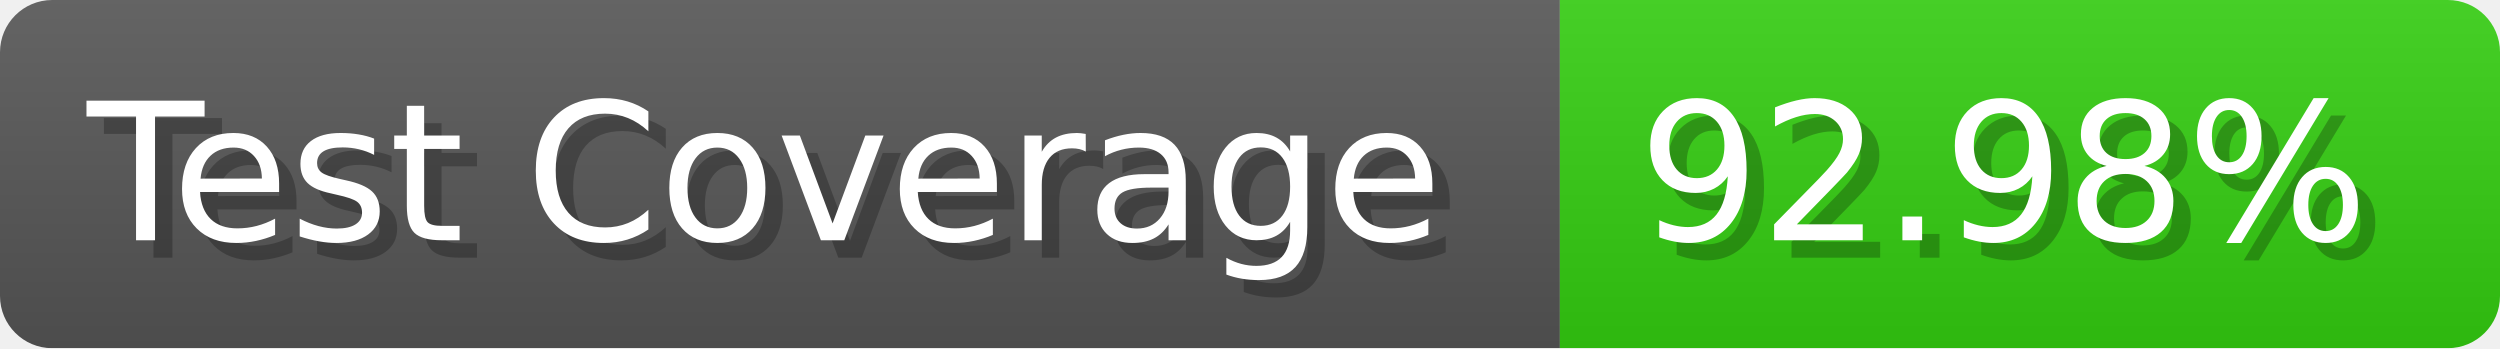
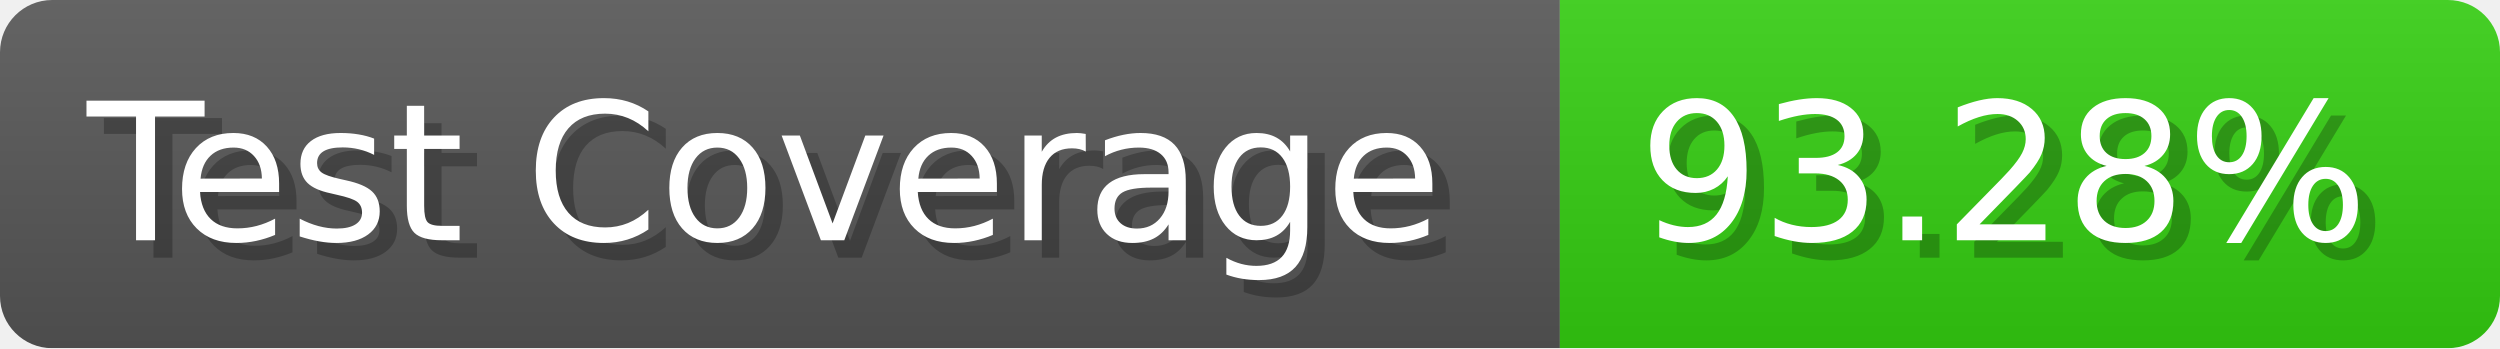
- <svg xmlns="http://www.w3.org/2000/svg" width="143.6" height="20" viewBox="0 0 1436 200" role="img" aria-label="Test Coverage: 92.98%">
+ <svg xmlns="http://www.w3.org/2000/svg" width="143.6" height="20" viewBox="0 0 1436 200" role="img" aria-label="Test Coverage: 93.28%">
  <linearGradient id="a" x2="0" y2="100%">
    <stop offset="0" stop-opacity=".1" stop-color="#EEE" />
    <stop offset="1" stop-opacity=".1" />
  </linearGradient>
  <mask id="m">
    <rect width="1436" height="200" rx="30" fill="#FFF" />
  </mask>
  <g mask="url(#m)">
    <rect width="896" height="200" fill="#555" />
    <rect width="540" height="200" fill="#3C1" x="896" />
    <rect width="1436" height="200" fill="url(#a)" />
  </g>
  <g aria-hidden="true" fill="#fff" text-anchor="start" font-family="Verdana,DejaVu Sans,sans-serif" font-size="110">
    <text x="60" y="148" textLength="796" fill="#000" opacity="0.25">Test Coverage</text>
    <text x="50" y="138" textLength="796">Test Coverage</text>
-     <text x="951" y="148" textLength="440" fill="#000" opacity="0.25">92.98%</text>
-     <text x="941" y="138" textLength="440">92.98%</text>
+     <text x="951" y="148" textLength="440" fill="#000" opacity="0.25">93.28%</text>
+     <text x="941" y="138" textLength="440">93.28%</text>
  </g>
</svg>
